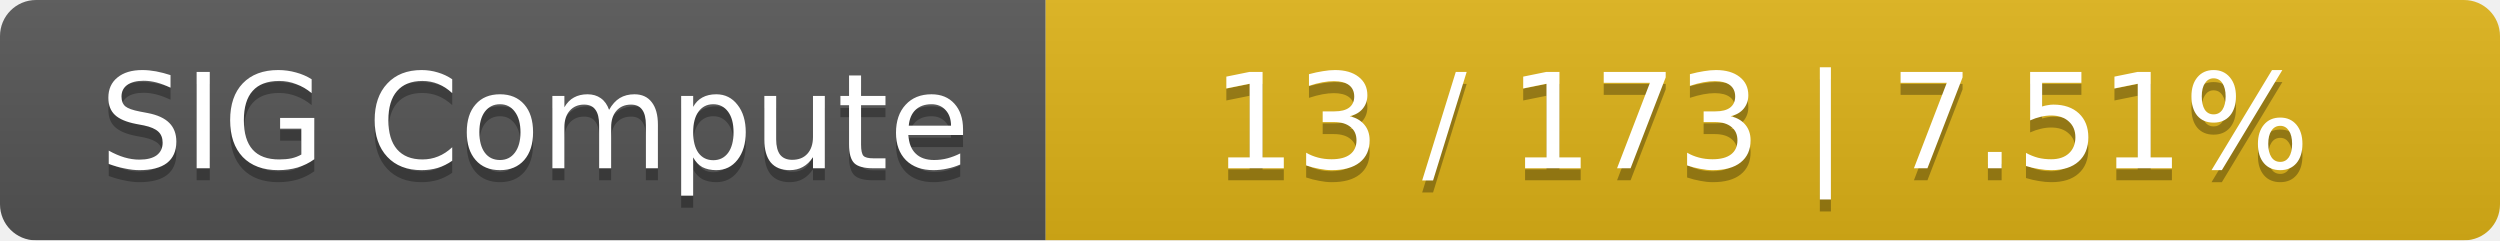
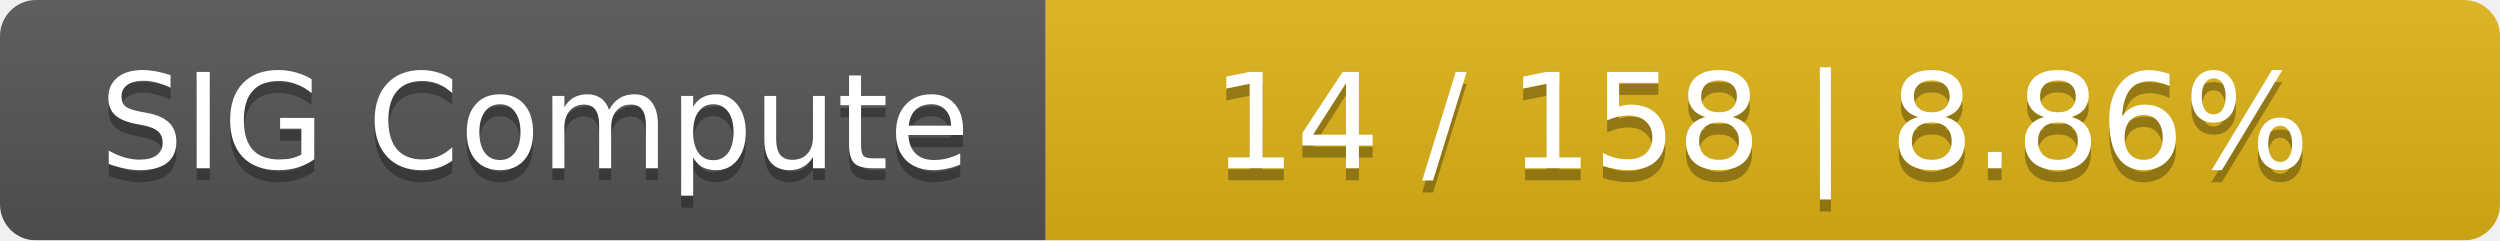
<svg xmlns="http://www.w3.org/2000/svg" width="208" height="20">
  <linearGradient id="smooth" x2="0" y2="100%">
    <stop offset="0" stop-color="#bbb" stop-opacity=".1" />
    <stop offset="1" stop-opacity=".1" />
  </linearGradient>
  <mask id="round">
    <rect width="208" height="20" rx="3" fill="#fff" />
  </mask>
  <g mask="url(#round)">
    <rect width="87" height="20" fill="#555" />
    <rect x="87" width="121" height="20" fill="#dfb317" />
    <rect width="208" height="20" fill="url(#smooth)" />
  </g>
  <g fill="#fff" text-anchor="middle" font-family="DejaVu Sans,Verdana,Geneva,sans-serif" font-size="11">
    <text x="44.5" y="15" fill="#010101" fill-opacity=".3">SIG Compute</text>
    <text x="44.5" y="14">SIG Compute</text>
-     <text x="146.5" y="15" fill="#010101" fill-opacity=".3">13 / 173    |    7.51%</text>
-     <text x="146.5" y="14">13 / 173    |    7.51%</text>
+     <text x="146.5" y="15" fill="#010101" fill-opacity=".3">14 / 158    |    8.86%</text>
+     <text x="146.5" y="14">14 / 158    |    8.86%</text>
  </g>
</svg>
